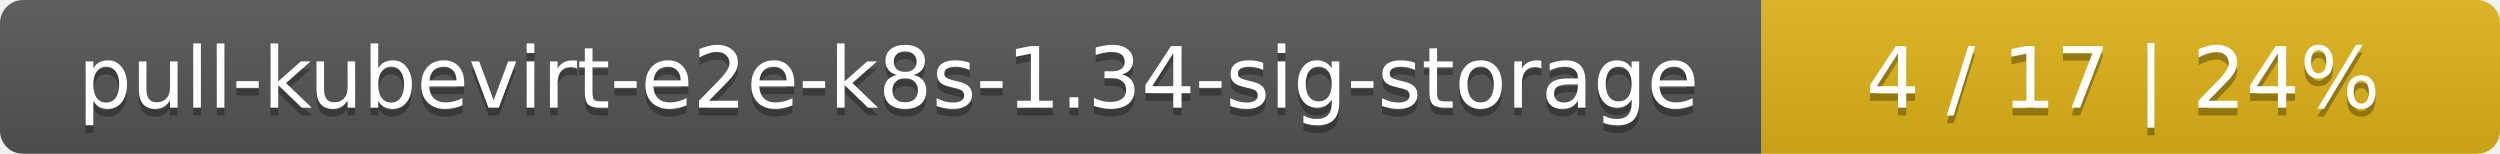
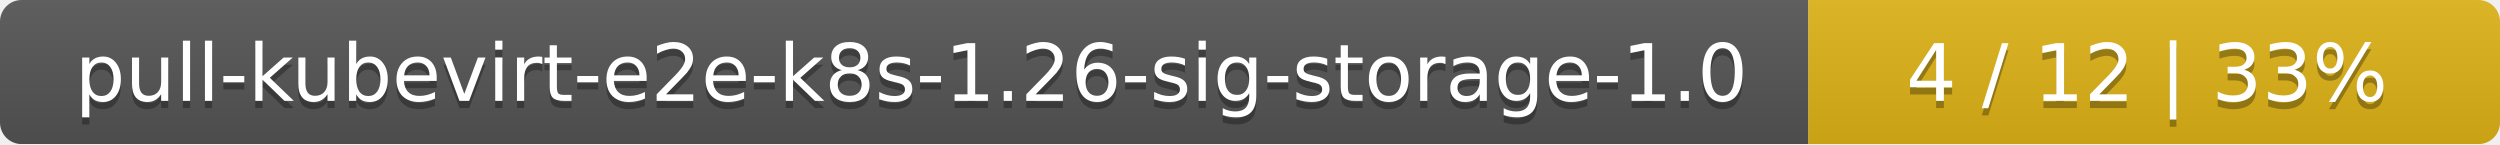
- <svg xmlns="http://www.w3.org/2000/svg" width="325" height="20">
+ <svg xmlns="http://www.w3.org/2000/svg" width="347" height="20">
  <linearGradient id="smooth" x2="0" y2="100%">
    <stop offset="0" stop-color="#bbb" stop-opacity=".1" />
    <stop offset="1" stop-opacity=".1" />
  </linearGradient>
  <mask id="round">
-     <rect width="325" height="20" rx="3" fill="#fff" />
+     <rect width="347" height="20" rx="3" fill="#fff" />
  </mask>
  <g mask="url(#round)">
-     <rect width="229" height="20" fill="#555" />
-     <rect x="229" width="96" height="20" fill="#dfb317" />
-     <rect width="325" height="20" fill="url(#smooth)" />
+     <rect width="251" height="20" fill="#555" />
+     <rect x="251" width="96" height="20" fill="#dfb317" />
+     <rect width="347" height="20" fill="url(#smooth)" />
  </g>
  <g fill="#fff" text-anchor="middle" font-family="DejaVu Sans,Verdana,Geneva,sans-serif" font-size="11">
-     <text x="115.5" y="15" fill="#010101" fill-opacity=".3">pull-kubevirt-e2e-k8s-1.34-sig-storage</text>
-     <text x="115.5" y="14">pull-kubevirt-e2e-k8s-1.34-sig-storage</text>
-     <text x="276" y="15" fill="#010101" fill-opacity=".3">4 / 17    |    24%</text>
-     <text x="276" y="14">4 / 17    |    24%</text>
+     <text x="126.5" y="15" fill="#010101" fill-opacity=".3">pull-kubevirt-e2e-k8s-1.26-sig-storage-1.0</text>
+     <text x="126.5" y="14">pull-kubevirt-e2e-k8s-1.26-sig-storage-1.0</text>
+     <text x="298" y="15" fill="#010101" fill-opacity=".3">4 / 12    |    33%</text>
+     <text x="298" y="14">4 / 12    |    33%</text>
  </g>
</svg>
